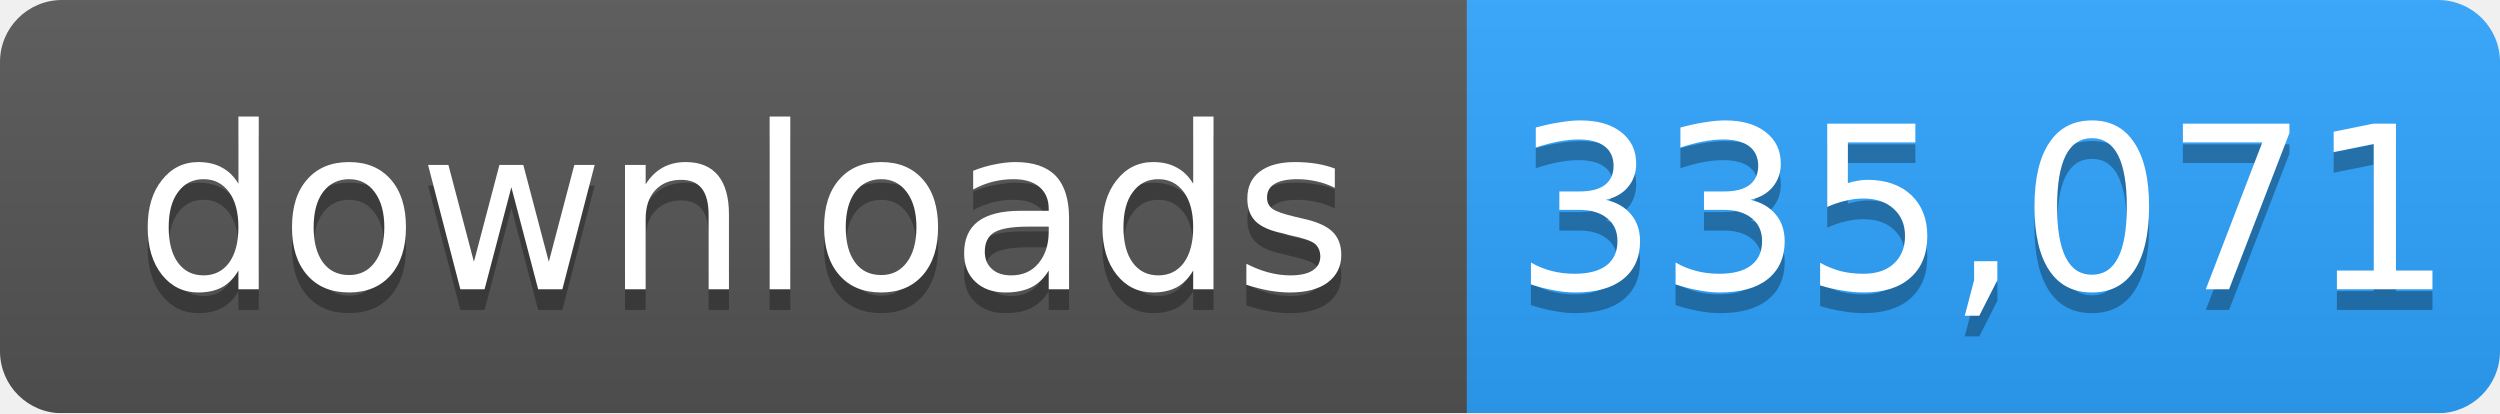
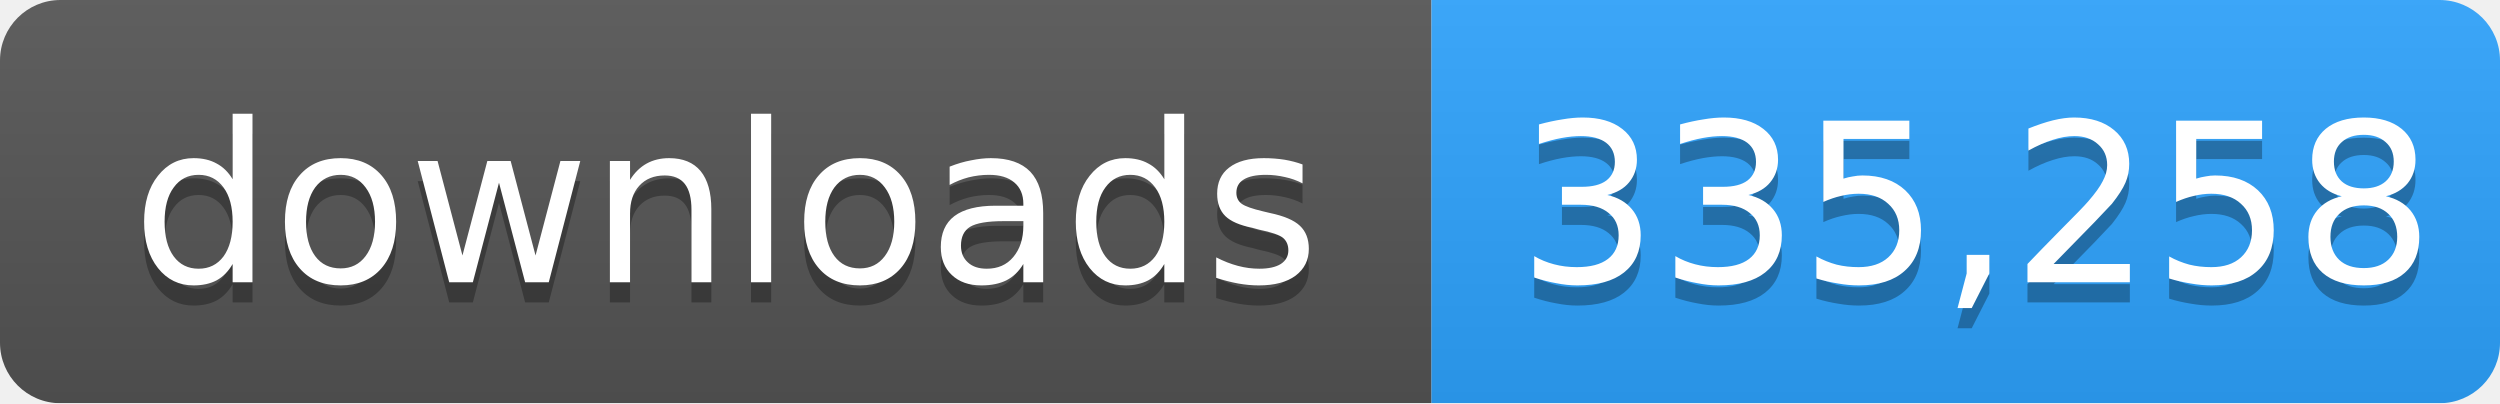
- <svg xmlns="http://www.w3.org/2000/svg" width="121" height="20" role="img" aria-label="downloads: 335,071">
+ <svg xmlns="http://www.w3.org/2000/svg" width="124" height="20" role="img" aria-label="downloads: 335,258">
  <linearGradient id="s" x2="0" y2="100%">
    <stop offset="0" stop-color="#bbb" stop-opacity=".1" />
    <stop offset="1" stop-opacity=".1" />
  </linearGradient>
  <mask id="m">
-     <rect width="121" height="20" rx="3" fill="#fff" />
+     <rect width="124" height="20" rx="3" fill="#fff" />
  </mask>
  <g mask="url(#m)">
    <rect width="71" height="20" fill="#555" />
-     <rect x="71" width="50" height="20" fill="#2ea4ff" />
-     <rect width="121" height="20" fill="url(#s)" />
+     <rect x="71" width="53" height="20" fill="#2ea4ff" />
+     <rect width="124" height="20" fill="url(#s)" />
  </g>
  <g fill="#fff" text-anchor="middle" font-family="Verdana,Geneva,DejaVu Sans,sans-serif" font-size="11">
    <text x="36" y="15" fill="#010101" fill-opacity=".3">downloads</text>
    <text x="36" y="14">downloads</text>
-     <text x="96" y="15" fill="#010101" fill-opacity=".3">335,071</text>
-     <text x="96" y="14">335,071</text>
+     <text x="98" y="15" fill="#010101" fill-opacity=".3">335,258</text>
+     <text x="98" y="14">335,258</text>
  </g>
</svg>
